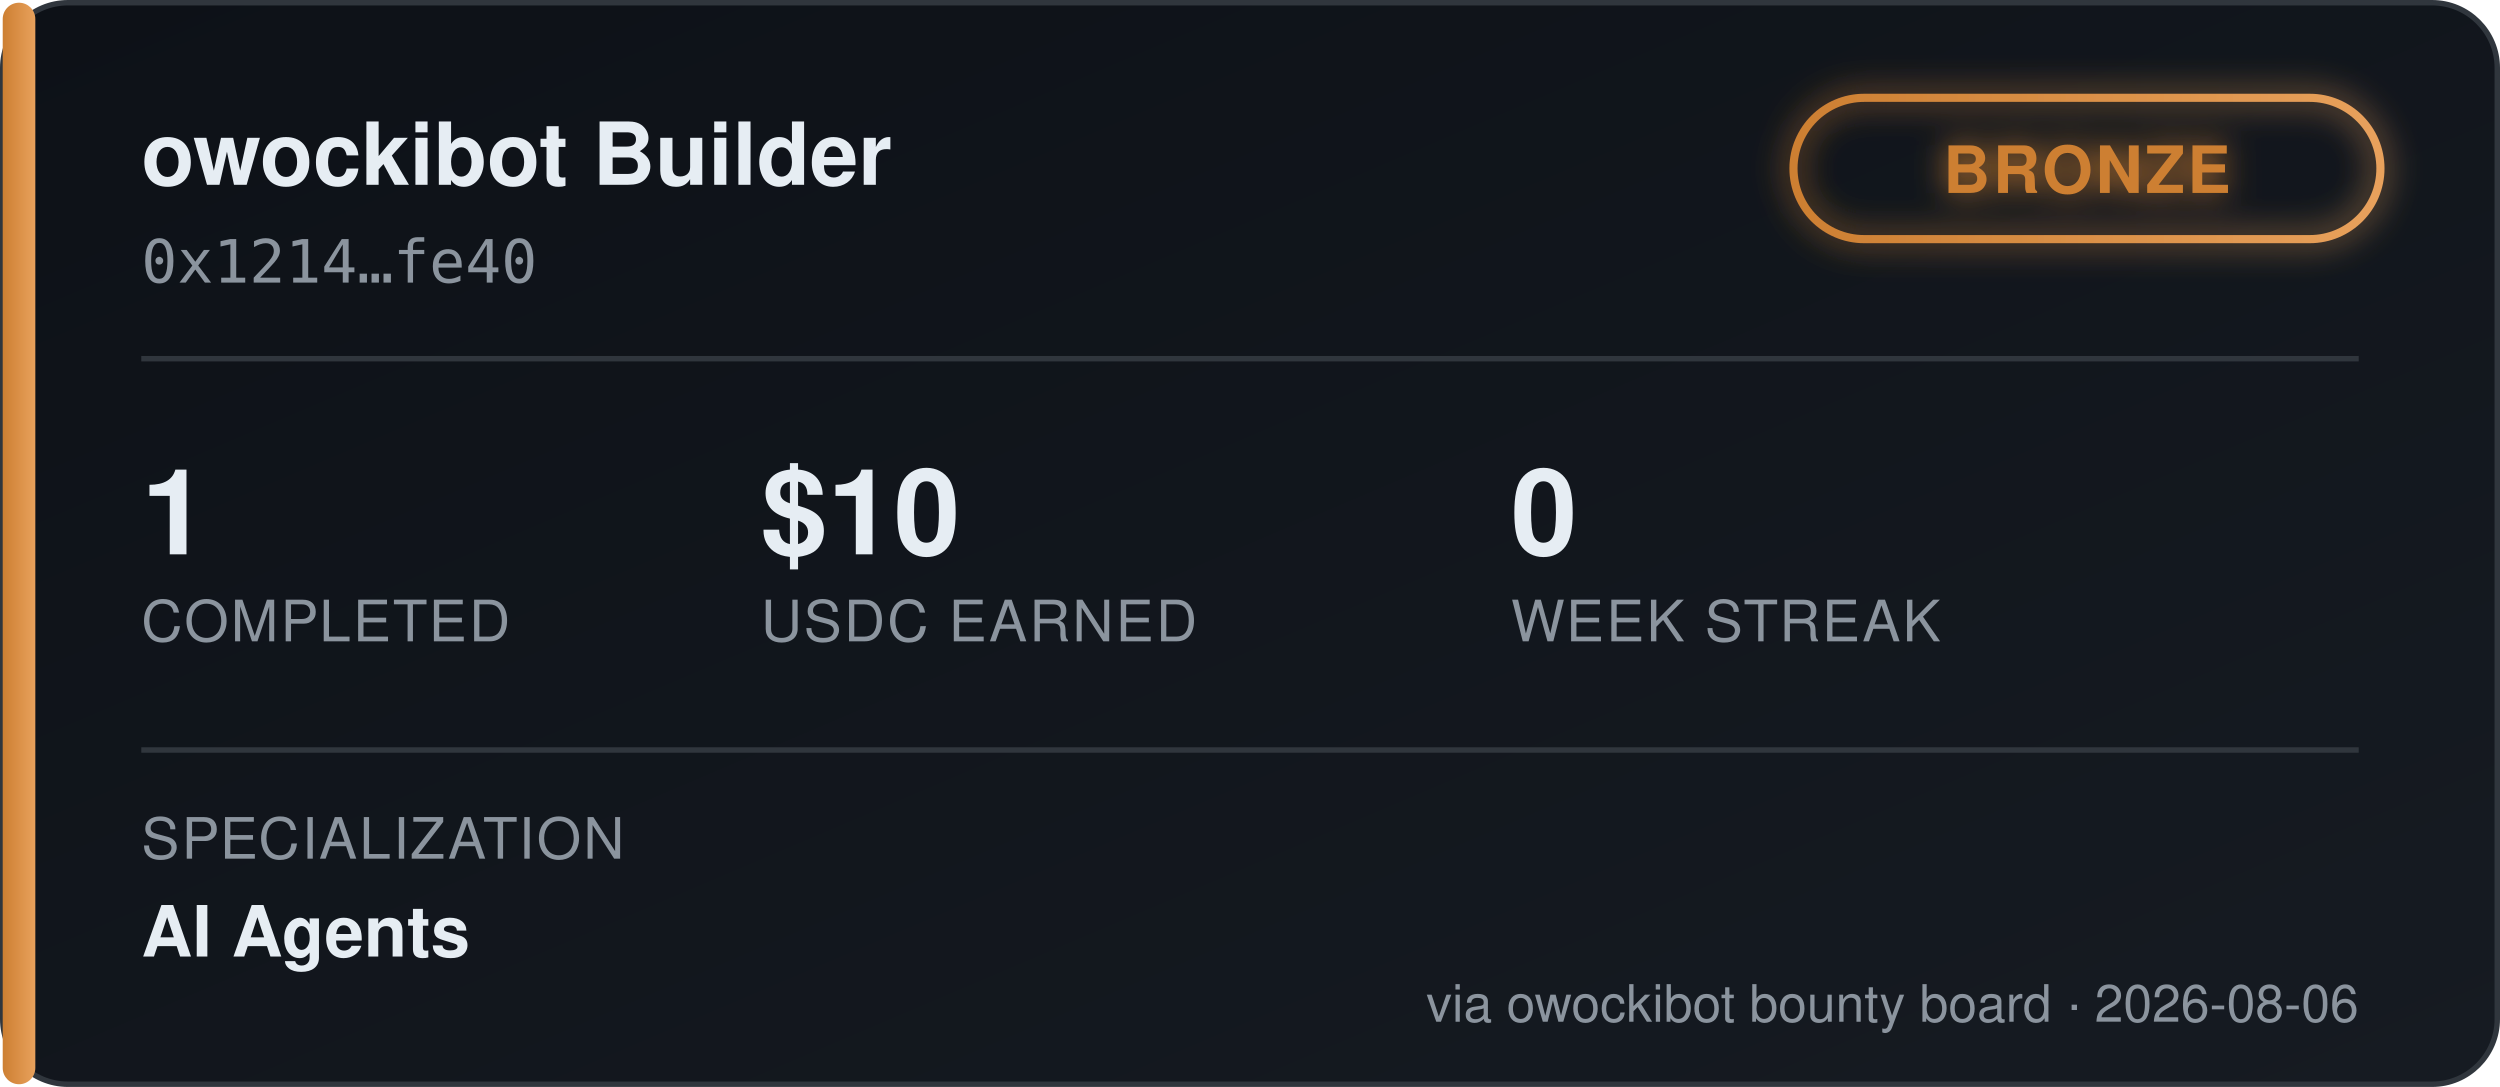
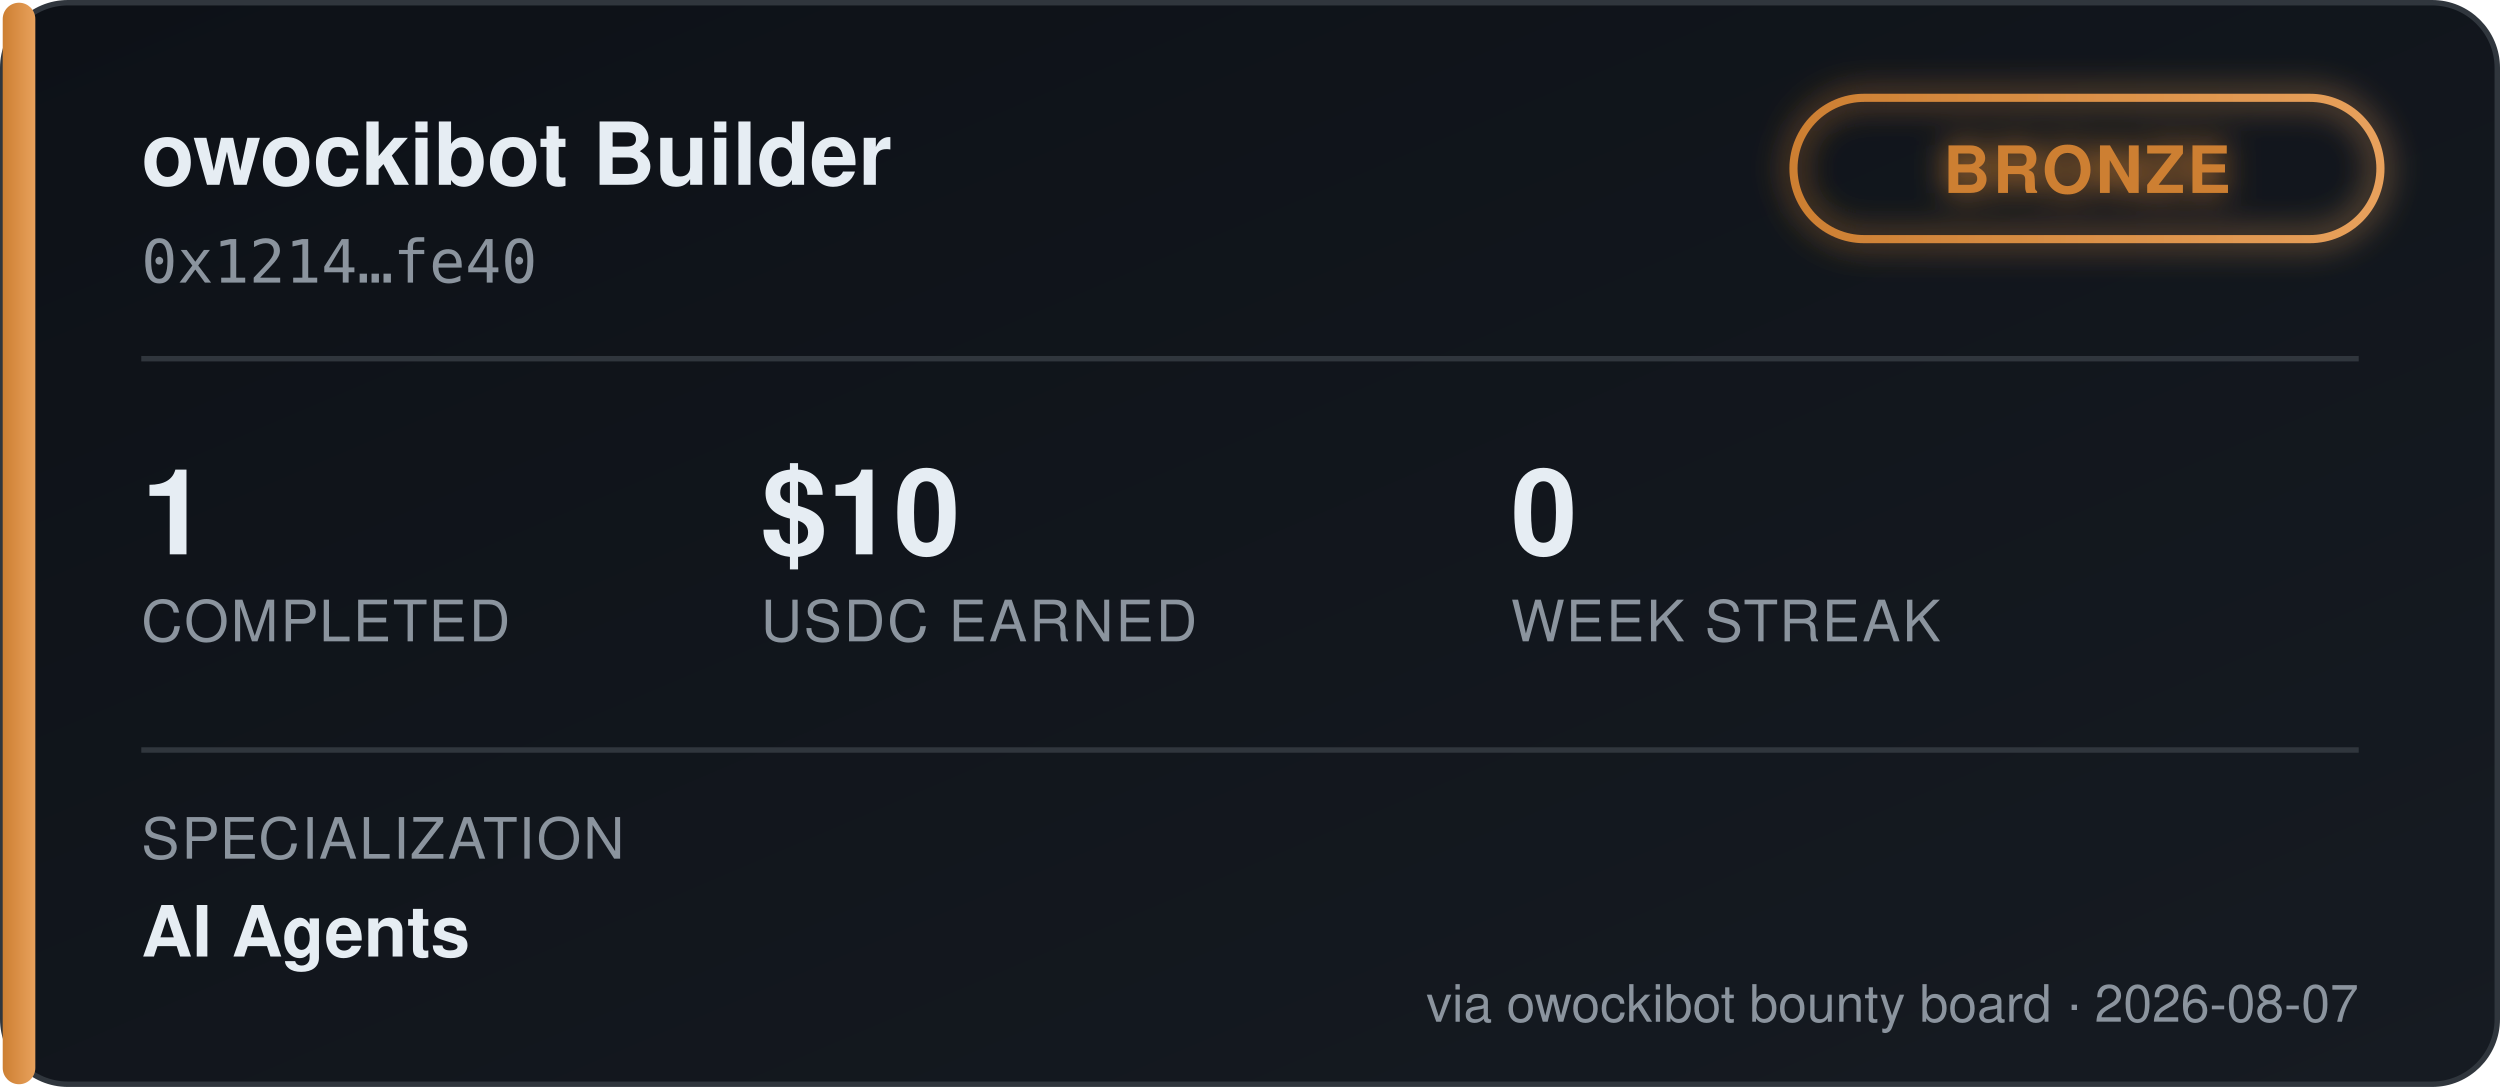
<svg xmlns="http://www.w3.org/2000/svg" width="460" height="200" viewBox="0 0 460 200" font-family="'Segoe UI', Helvetica, Arial, sans-serif">
  <defs>
    <linearGradient id="bgGrad" x1="0" y1="0" x2="1" y2="1">
      <stop offset="0%" stop-color="#0d1117" />
      <stop offset="100%" stop-color="#161b22" />
    </linearGradient>
    <linearGradient id="tierGrad" x1="0" y1="0" x2="1" y2="0">
      <stop offset="0%" stop-color="#cd7f32" />
      <stop offset="100%" stop-color="#e8a15c" />
    </linearGradient>
    <filter id="glow" x="-50%" y="-50%" width="200%" height="200%">
      <feGaussianBlur stdDeviation="3" result="blur" />
      <feMerge>
        <feMergeNode in="blur" />
        <feMergeNode in="SourceGraphic" />
      </feMerge>
    </filter>
  </defs>
  <rect x="0.5" y="0.5" width="459" height="199" rx="12" fill="url(#bgGrad)" stroke="#30363d" />
  <rect x="0.5" y="0.5" width="6" height="199" rx="3" fill="url(#tierGrad)" />
  <text x="26" y="34" fill="#e6edf3" font-size="16" font-weight="700">owockibot Builder</text>
  <text x="26" y="52" fill="#8b949e" font-size="11" font-family="monospace">0x1214…fe40</text>
  <g transform="translate(330, 18)" filter="url(#glow)">
    <rect x="0" y="0" width="108" height="26" rx="13" fill="none" stroke="url(#tierGrad)" stroke-width="1.5" />
    <text x="54" y="17.5" fill="#cd7f32" font-size="12" font-weight="700" text-anchor="middle" letter-spacing="0.5">BRONZE</text>
  </g>
  <line x1="26" y1="66" x2="434" y2="66" stroke="#30363d" stroke-width="1" />
  <g font-size="22" font-weight="700" fill="#e6edf3">
    <text x="26" y="102">1</text>
    <text x="140" y="102">$10</text>
    <text x="278" y="102">0</text>
  </g>
  <g font-size="10.5" fill="#8b949e" letter-spacing="0.4">
    <text x="26" y="118">COMPLETED</text>
    <text x="140" y="118">USDC EARNED</text>
    <text x="278" y="118">WEEK STREAK</text>
  </g>
  <line x1="26" y1="138" x2="434" y2="138" stroke="#30363d" stroke-width="1" />
  <text x="26" y="158" fill="#8b949e" font-size="10.5" letter-spacing="0.4">SPECIALIZATION</text>
  <text x="26" y="176" fill="#e6edf3" font-size="13" font-weight="600">AI Agents</text>
-   <text x="434" y="188" fill="#8b949e" font-size="9.5" text-anchor="end">via owockibot bounty board · 2026-08-06</text>
+   <text x="434" y="188" fill="#8b949e" font-size="9.5" text-anchor="end">via owockibot bounty board · 2026-08-07</text>
</svg>
